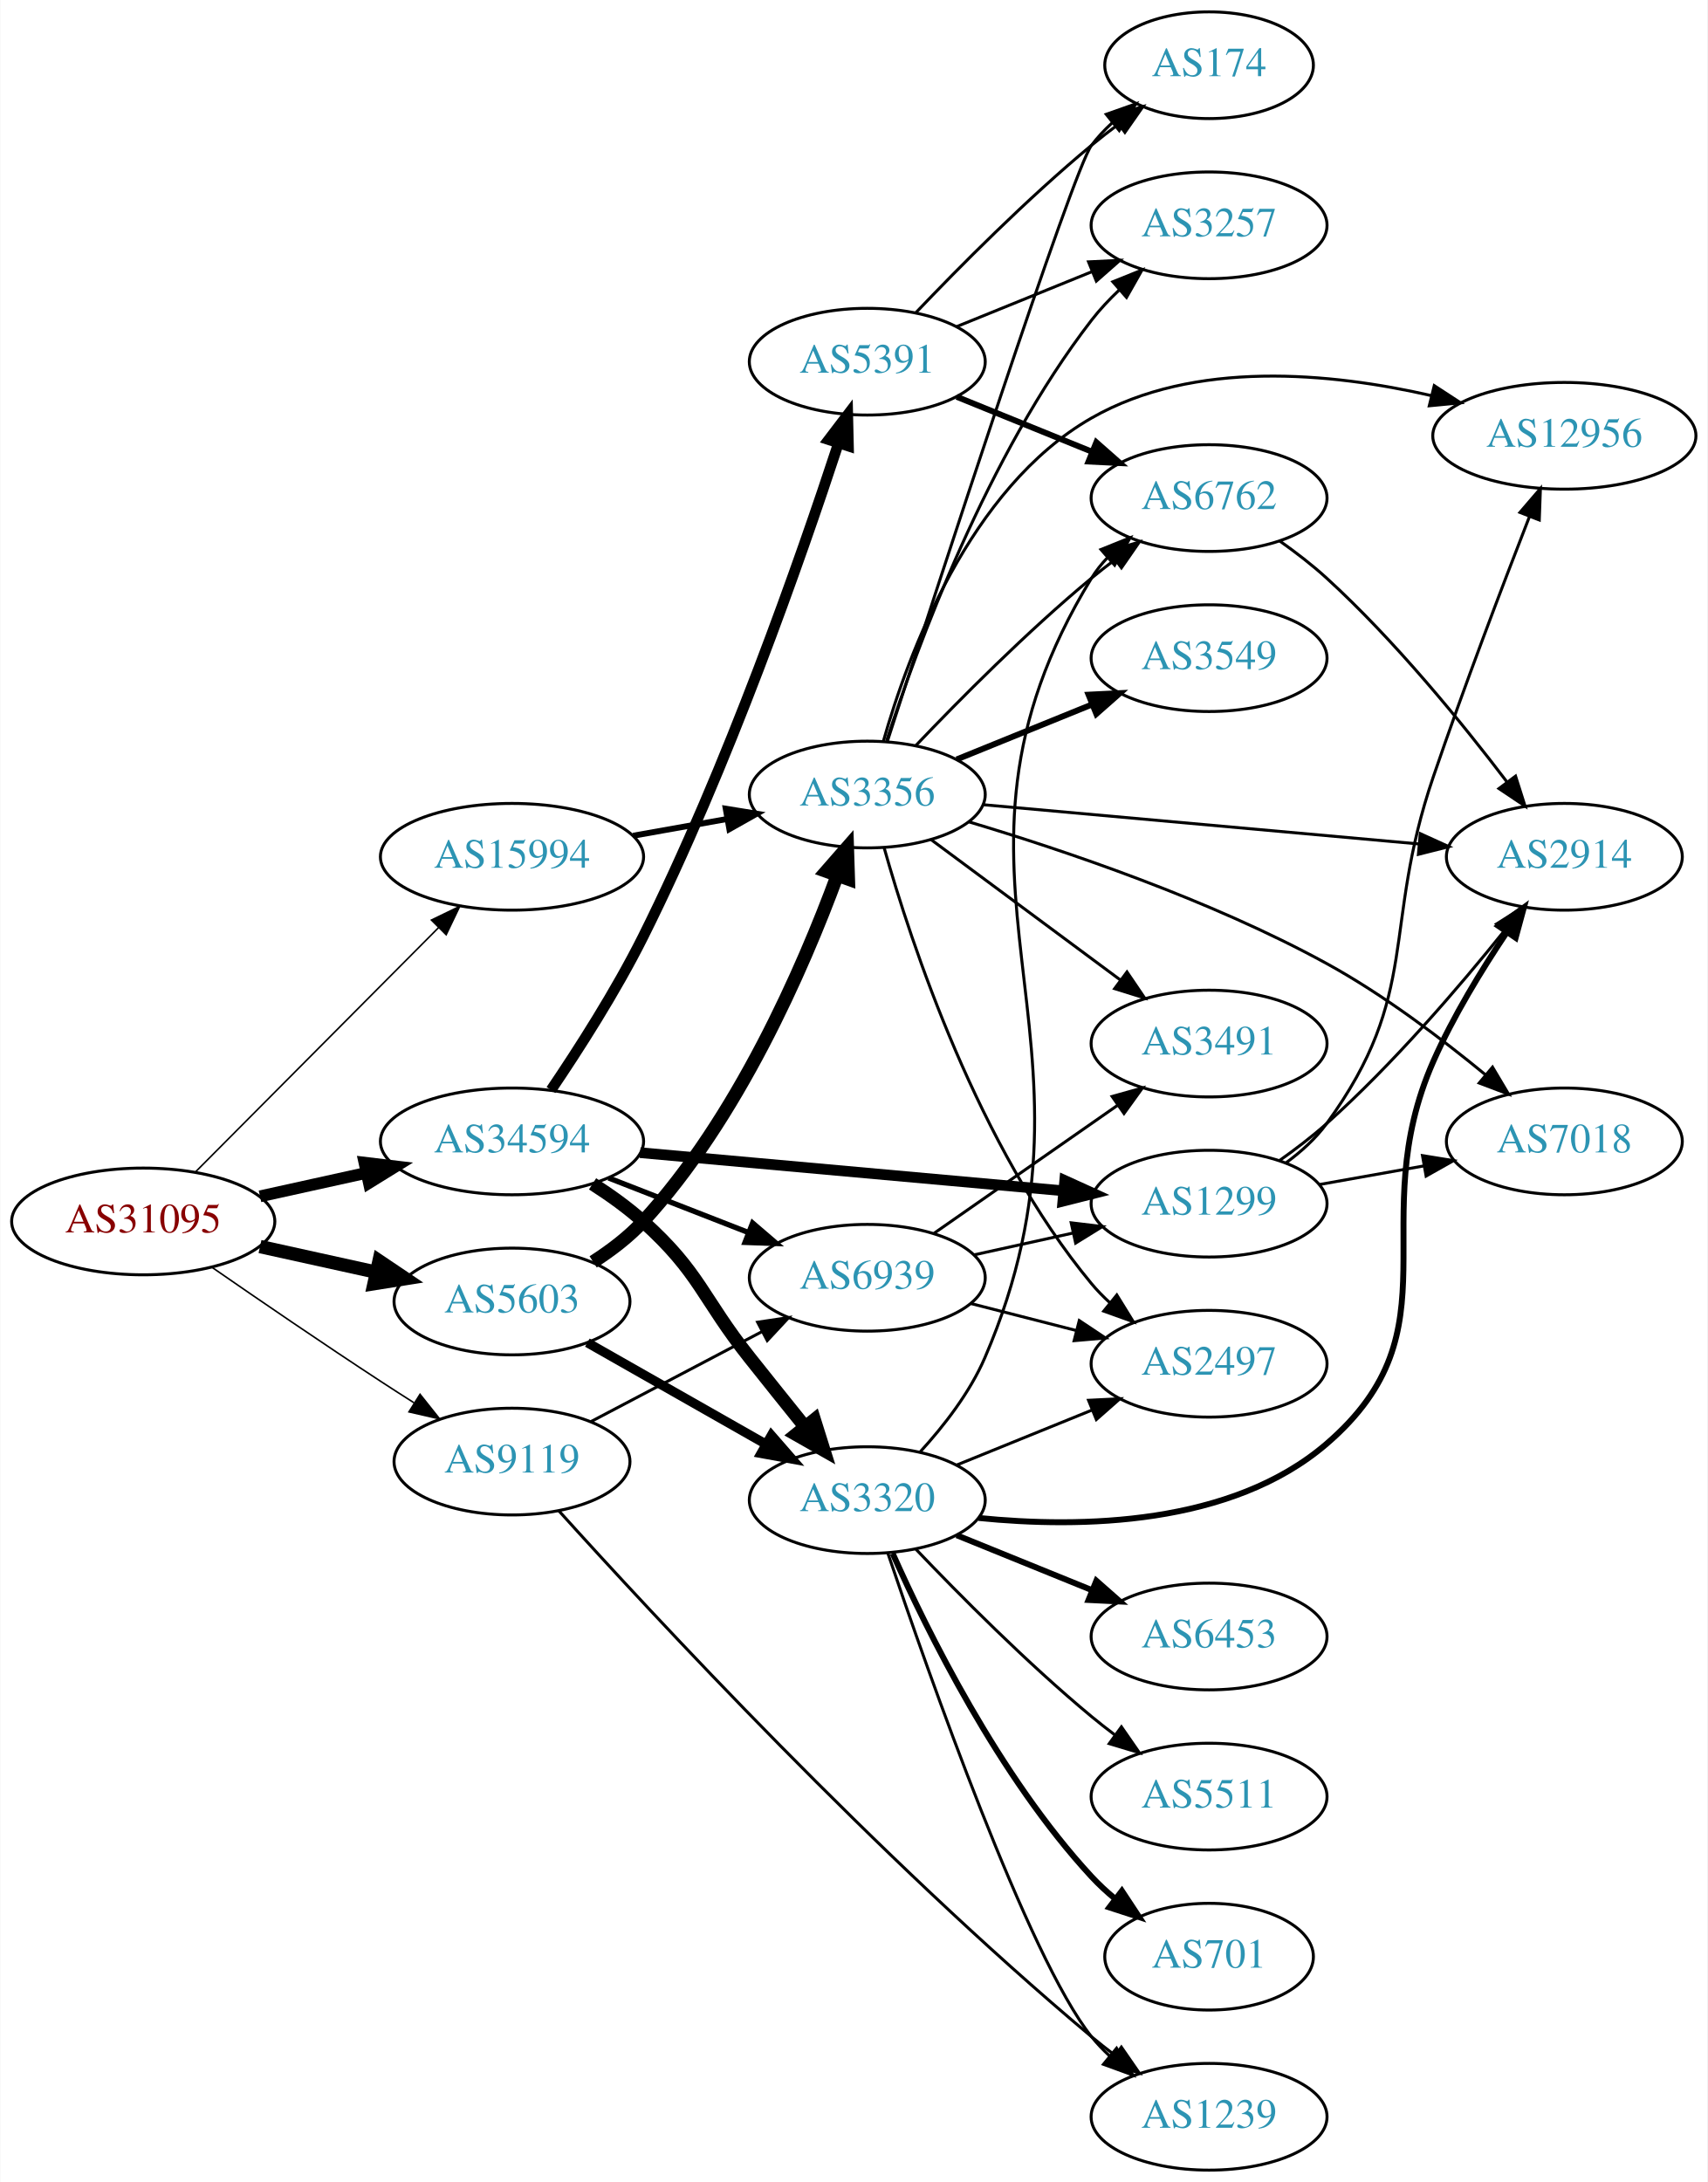
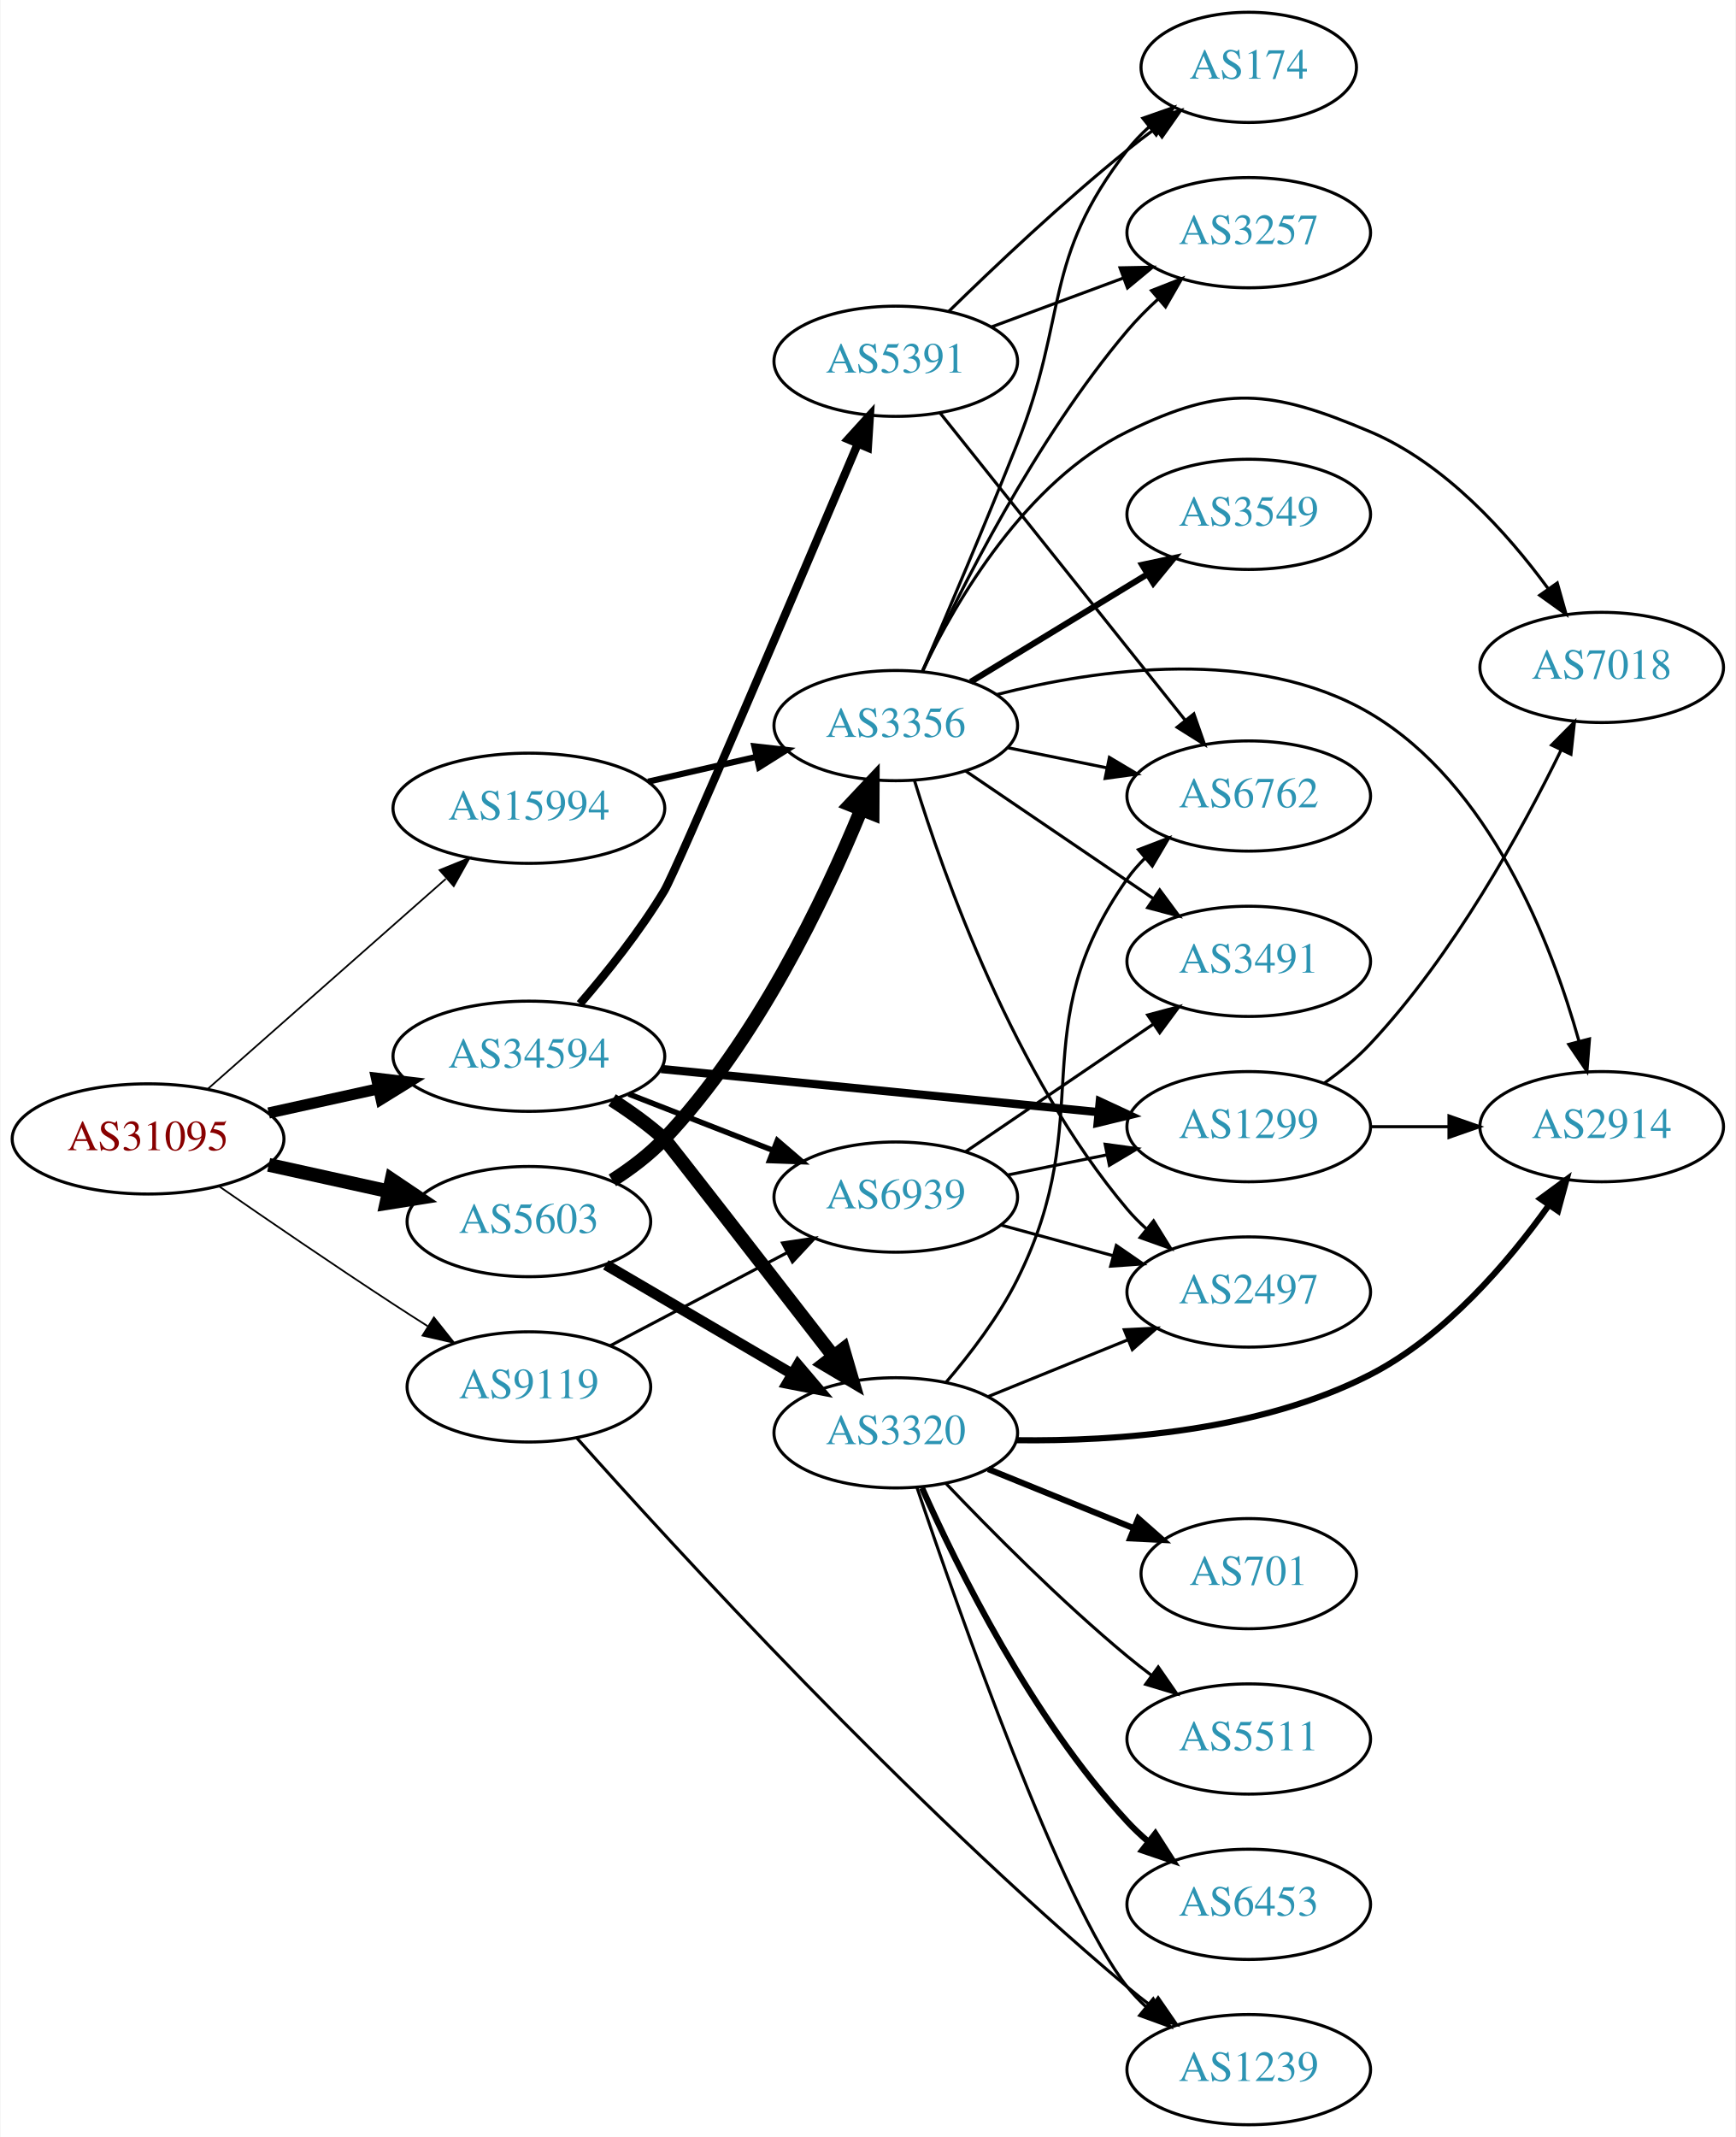
- <svg xmlns="http://www.w3.org/2000/svg" xmlns:xlink="http://www.w3.org/1999/xlink" width="576pt" height="736pt" viewBox="0.00 0.00 575.76 736.00">
-   <g id="graph0" class="graph" transform="scale(1 1) rotate(0) translate(4 732)">
-     <polygon fill="white" stroke="none" points="-4,4 -4,-732 571.762,-732 571.762,4 -4,4" />
+ <svg xmlns="http://www.w3.org/2000/svg" xmlns:xlink="http://www.w3.org/1999/xlink" width="567pt" height="698pt" viewBox="0.00 0.00 566.66 698.00">
+   <g id="graph0" class="graph" transform="scale(1 1) rotate(0) translate(4 694)">
+     <polygon fill="white" stroke="none" points="-4,4 -4,-694 562.663,-694 562.663,4 -4,4" />
    <g id="node1" class="node">
      <g id="a_node1">
        <a xlink:href="/asn/31095" xlink:title="AS31095 ~ Letaliska 26 [AT]">
-           <ellipse fill="#ffffff" stroke="black" cx="44.196" cy="-320" rx="44.393" ry="18" />
-           <text text-anchor="middle" x="44.196" y="-316.3" font-family="Times,serif" font-size="14.00" fill="#880000">AS31095</text>
+           <ellipse fill="#ffffff" stroke="black" cx="44.196" cy="-322" rx="44.393" ry="18" />
+           <text text-anchor="middle" x="44.196" y="-318.3" font-family="Times,serif" font-size="14.00" fill="#880000">AS31095</text>
        </a>
      </g>
    </g>
    <g id="node2" class="node">
      <g id="a_node2">
        <a xlink:href="/asn/5603" xlink:title="AS5603 ~ Telekom Slovenije d.d. [SI]">
-           <ellipse fill="#ffffff" stroke="black" cx="168.588" cy="-293" rx="39.794" ry="18" />
-           <text text-anchor="middle" x="168.588" y="-289.3" font-family="Times,serif" font-size="14.00" fill="#2c94b3">AS5603</text>
+           <ellipse fill="#ffffff" stroke="black" cx="168.588" cy="-295" rx="39.794" ry="18" />
+           <text text-anchor="middle" x="168.588" y="-291.3" font-family="Times,serif" font-size="14.00" fill="#2c94b3">AS5603</text>
        </a>
      </g>
    </g>
    <g id="edge1" class="edge">
-       <path fill="none" stroke="black" stroke-width="4.5" d="M83.586,-311.531C95.977,-308.798 109.824,-305.743 122.644,-302.915" />
-       <polygon fill="black" stroke="black" stroke-width="4.5" points="123.742,-306.705 132.659,-300.705 122.045,-299.015 123.742,-306.705" />
+       <path fill="none" stroke="black" stroke-width="4.5" d="M83.586,-313.531C95.977,-310.798 109.824,-307.743 122.644,-304.915" />
+       <polygon fill="black" stroke="black" stroke-width="4.5" points="123.742,-308.705 132.659,-302.705 122.045,-301.015 123.742,-308.705" />
    </g>
    <g id="node3" class="node">
      <g id="a_node3">
        <a xlink:href="/asn/9119" xlink:title="AS9119 ~ SOFTNET-AS [SI]">
-           <ellipse fill="#ffffff" stroke="black" cx="168.588" cy="-239" rx="39.794" ry="18" />
-           <text text-anchor="middle" x="168.588" y="-235.3" font-family="Times,serif" font-size="14.00" fill="#2c94b3">AS9119</text>
+           <ellipse fill="#ffffff" stroke="black" cx="168.588" cy="-241" rx="39.794" ry="18" />
+           <text text-anchor="middle" x="168.588" y="-237.3" font-family="Times,serif" font-size="14.00" fill="#2c94b3">AS9119</text>
        </a>
      </g>
    </g>
    <g id="edge2" class="edge">
-       <path fill="none" stroke="black" stroke-width="0.529" d="M67.227,-304.633C83.029,-293.695 104.886,-278.739 124.392,-266 127.974,-263.661 131.745,-261.241 135.505,-258.856" />
-       <polygon fill="black" stroke="black" stroke-width="0.529" points="137.567,-261.693 144.166,-253.404 133.838,-255.769 137.567,-261.693" />
+       <path fill="none" stroke="black" stroke-width="0.562" d="M67.227,-306.633C83.029,-295.695 104.886,-280.739 124.392,-268 127.974,-265.661 131.745,-263.241 135.505,-260.856" />
+       <polygon fill="black" stroke="black" stroke-width="0.562" points="137.567,-263.693 144.166,-255.404 133.838,-257.769 137.567,-263.693" />
    </g>
    <g id="node4" class="node">
      <g id="a_node4">
        <a xlink:href="/asn/15994" xlink:title="AS15994 ~ A1 Hrvatska d.o.o. Zagreb, Croatia [HR]">
-           <ellipse fill="#ffffff" stroke="black" cx="168.588" cy="-443" rx="44.393" ry="18" />
-           <text text-anchor="middle" x="168.588" y="-439.3" font-family="Times,serif" font-size="14.00" fill="#2c94b3">AS15994</text>
+           <ellipse fill="#ffffff" stroke="black" cx="168.588" cy="-430" rx="44.393" ry="18" />
+           <text text-anchor="middle" x="168.588" y="-426.3" font-family="Times,serif" font-size="14.00" fill="#2c94b3">AS15994</text>
        </a>
      </g>
    </g>
    <g id="edge3" class="edge">
-       <path fill="none" stroke="black" stroke-width="0.529" d="M61.702,-336.588C82.872,-357.863 119.729,-394.903 143.893,-419.187" />
-       <polygon fill="black" stroke="black" stroke-width="0.529" points="141.418,-421.662 150.953,-426.282 146.38,-416.724 141.418,-421.662" />
+       <path fill="none" stroke="black" stroke-width="0.562" d="M63.785,-338.403C84.482,-356.667 118.089,-386.322 141.434,-406.921" />
+       <polygon fill="black" stroke="black" stroke-width="0.562" points="139.412,-409.805 149.226,-413.797 144.043,-404.556 139.412,-409.805" />
    </g>
    <g id="node5" class="node">
      <g id="a_node5">
        <a xlink:href="/asn/34594" xlink:title="AS34594 ~ OT - OPTIMA TELEKOM d.d. [HR]">
-           <ellipse fill="#ffffff" stroke="black" cx="168.588" cy="-347" rx="44.393" ry="18" />
-           <text text-anchor="middle" x="168.588" y="-343.3" font-family="Times,serif" font-size="14.00" fill="#2c94b3">AS34594</text>
+           <ellipse fill="#ffffff" stroke="black" cx="168.588" cy="-349" rx="44.393" ry="18" />
+           <text text-anchor="middle" x="168.588" y="-345.3" font-family="Times,serif" font-size="14.00" fill="#2c94b3">AS34594</text>
        </a>
      </g>
    </g>
    <g id="edge4" class="edge">
-       <path fill="none" stroke="black" stroke-width="3.971" d="M83.586,-328.469C94.978,-330.982 107.6,-333.767 119.525,-336.397" />
-       <polygon fill="black" stroke="black" stroke-width="3.971" points="118.815,-339.825 129.335,-338.561 120.323,-332.989 118.815,-339.825" />
+       <path fill="none" stroke="black" stroke-width="3.656" d="M83.586,-330.469C94.978,-332.982 107.6,-335.767 119.525,-338.397" />
+       <polygon fill="black" stroke="black" stroke-width="3.656" points="118.815,-341.825 129.335,-340.561 120.323,-334.989 118.815,-341.825" />
    </g>
    <g id="node6" class="node">
      <g id="a_node6">
        <a xlink:href="/asn/3356" xlink:title="AS3356 ~ Level 3 Parent, LLC [US]">
-           <ellipse fill="#ffffff" stroke="black" cx="288.431" cy="-464" rx="39.794" ry="18" />
-           <text text-anchor="middle" x="288.431" y="-460.3" font-family="Times,serif" font-size="14.00" fill="#2c94b3">AS3356</text>
+           <ellipse fill="#ffffff" stroke="black" cx="288.431" cy="-457" rx="39.794" ry="18" />
+           <text text-anchor="middle" x="288.431" y="-453.3" font-family="Times,serif" font-size="14.00" fill="#2c94b3">AS3356</text>
        </a>
      </g>
    </g>
    <g id="edge5" class="edge">
-       <path fill="none" stroke="black" stroke-width="4.5" d="M195.963,-306.365C201.969,-310.214 207.987,-314.8 212.784,-320 244.694,-354.585 266.752,-405.377 278.223,-436.481" />
-       <polygon fill="black" stroke="black" stroke-width="4.5" points="274.632,-438.132 281.706,-446.223 282.047,-435.481 274.632,-438.132" />
+       <path fill="none" stroke="black" stroke-width="4.5" d="M195.864,-308.457C201.874,-312.303 207.917,-316.865 212.784,-322 242.944,-353.819 265.055,-400.146 277.079,-429.416" />
+       <polygon fill="black" stroke="black" stroke-width="4.5" points="273.543,-431.179 280.908,-439.006 280.856,-428.258 273.543,-431.179" />
    </g>
    <g id="node7" class="node">
      <g id="a_node7">
        <a xlink:href="/asn/3320" xlink:title="AS3320 ~ DTAG [DE]">
          <ellipse fill="#ffffff" stroke="black" cx="288.431" cy="-226" rx="39.794" ry="18" />
          <text text-anchor="middle" x="288.431" y="-222.3" font-family="Times,serif" font-size="14.00" fill="#2c94b3">AS3320</text>
        </a>
      </g>
    </g>
    <g id="edge6" class="edge">
-       <path fill="none" stroke="black" stroke-width="3.15" d="M194.005,-279.118C211.465,-269.191 235.165,-255.716 254.326,-244.822" />
-       <polygon fill="black" stroke="black" stroke-width="3.15" points="256.082,-247.85 263.045,-239.865 252.622,-241.765 256.082,-247.85" />
-     </g>
-     <g id="node14" class="node">
-       <g id="a_node14">
+       <path fill="none" stroke="black" stroke-width="3.5" d="M193.72,-280.87C211.275,-270.591 235.25,-256.553 254.555,-245.25" />
+       <polygon fill="black" stroke="black" stroke-width="3.5" points="256.47,-248.184 263.332,-240.111 252.933,-242.143 256.47,-248.184" />
+     </g>
+     <g id="node19" class="node">
+       <g id="a_node19">
        <a xlink:href="/asn/1239" xlink:title="AS1239 ~ Sprint [US]">
          <ellipse fill="#ffffff" stroke="black" cx="403.724" cy="-18" rx="39.794" ry="18" />
          <text text-anchor="middle" x="403.724" y="-14.3" font-family="Times,serif" font-size="14.00" fill="#2c94b3">AS1239</text>
        </a>
      </g>
    </g>
    <g id="edge23" class="edge">
-       <path fill="none" stroke="black" d="M184.338,-222.446C215.698,-187.681 292.036,-105.308 364.077,-45 366.588,-42.898 369.257,-40.794 371.974,-38.74" />
-       <polygon fill="black" stroke="black" points="374.137,-41.495 380.16,-32.778 370.016,-35.837 374.137,-41.495" />
+       <path fill="none" stroke="black" d="M184.304,-224.256C215.599,-189.094 291.82,-105.805 364.077,-45 366.582,-42.892 369.248,-40.784 371.963,-38.726" />
+       <polygon fill="black" stroke="black" points="374.127,-41.48 380.145,-32.76 370.003,-35.824 374.127,-41.48" />
+     </g>
+     <g id="node20" class="node">
+       <g id="a_node20">
+         <a xlink:href="/asn/6939" xlink:title="AS6939 ~ Hurricane Electric LLC [US]">
+           <ellipse fill="#ffffff" stroke="black" cx="288.431" cy="-303" rx="39.794" ry="18" />
+           <text text-anchor="middle" x="288.431" y="-299.3" font-family="Times,serif" font-size="14.00" fill="#2c94b3">AS6939</text>
+         </a>
+       </g>
+     </g>
+     <g id="edge22" class="edge">
+       <path fill="none" stroke="black" d="M195.158,-254.453C212.068,-263.35 234.441,-275.121 252.922,-284.844" />
+       <polygon fill="black" stroke="black" points="251.431,-288.014 261.911,-289.573 254.69,-281.82 251.431,-288.014" />
+     </g>
+     <g id="edge27" class="edge">
+       <path fill="none" stroke="black" stroke-width="2" d="M207.523,-438.692C218.764,-441.267 231.176,-444.111 242.799,-446.774" />
+       <polygon fill="black" stroke="black" stroke-width="2" points="242.232,-450.235 252.761,-449.057 243.795,-443.412 242.232,-450.235" />
+     </g>
+     <g id="edge29" class="edge">
+       <path fill="none" stroke="black" stroke-width="4.5" d="M195.771,-334.696C201.653,-330.934 207.664,-326.622 212.784,-322 213.614,-321.251 246.058,-279.424 267.895,-251.233" />
+       <polygon fill="black" stroke="black" stroke-width="4.5" points="271.275,-253.3 274.285,-242.983 265.049,-248.478 271.275,-253.3" />
+     </g>
+     <g id="edge30" class="edge">
+       <path fill="none" stroke="black" stroke-width="1.8" d="M201.168,-336.673C215.597,-331.04 232.837,-324.311 248.098,-318.354" />
+       <polygon fill="black" stroke="black" stroke-width="1.8" points="249.749,-321.466 257.792,-314.57 247.203,-314.946 249.749,-321.466" />
    </g>
    <g id="node21" class="node">
      <g id="a_node21">
-         <a xlink:href="/asn/6939" xlink:title="AS6939 ~ Hurricane Electric LLC [US]">
-           <ellipse fill="#ffffff" stroke="black" cx="288.431" cy="-301" rx="39.794" ry="18" />
-           <text text-anchor="middle" x="288.431" y="-297.3" font-family="Times,serif" font-size="14.00" fill="#2c94b3">AS6939</text>
-         </a>
-       </g>
-     </g>
-     <g id="edge24" class="edge">
-       <path fill="none" stroke="black" d="M195.158,-252.453C212.068,-261.35 234.441,-273.121 252.922,-282.844" />
-       <polygon fill="black" stroke="black" points="251.431,-286.014 261.911,-287.573 254.69,-279.82 251.431,-286.014" />
-     </g>
-     <g id="edge28" class="edge">
-       <path fill="none" stroke="black" stroke-width="2" d="M209.484,-450.11C219.706,-451.931 230.783,-453.905 241.29,-455.777" />
-       <polygon fill="black" stroke="black" stroke-width="2" points="240.684,-459.225 251.143,-457.533 241.912,-452.333 240.684,-459.225" />
-     </g>
-     <g id="edge30" class="edge">
-       <path fill="none" stroke="black" stroke-width="4.5" d="M195.76,-332.684C201.643,-328.923 207.656,-324.614 212.784,-320 232.083,-302.635 232.643,-294.333 248.784,-274 254.713,-266.532 261.197,-258.446 267.132,-251.077" />
-       <polygon fill="black" stroke="black" stroke-width="4.5" points="270.566,-253.092 273.781,-242.837 264.437,-248.147 270.566,-253.092" />
-     </g>
-     <g id="edge32" class="edge">
-       <path fill="none" stroke="black" stroke-width="1.8" d="M201.168,-334.673C215.597,-329.04 232.837,-322.311 248.098,-316.354" />
-       <polygon fill="black" stroke="black" stroke-width="1.8" points="249.749,-319.466 257.792,-312.57 247.203,-312.946 249.749,-319.466" />
-     </g>
-     <g id="node22" class="node">
-       <g id="a_node22">
        <a xlink:href="/asn/1299" xlink:title="AS1299 ~ Telia Carrier [EU]">
          <ellipse fill="#ffffff" stroke="black" cx="403.724" cy="-326" rx="39.794" ry="18" />
          <text text-anchor="middle" x="403.724" y="-322.3" font-family="Times,serif" font-size="14.00" fill="#2c94b3">AS1299</text>
        </a>
      </g>
    </g>
-     <g id="edge29" class="edge">
-       <path fill="none" stroke="black" stroke-width="3.6" d="M211.807,-343.197C252.053,-339.572 312.592,-334.119 354.669,-330.329" />
-       <polygon fill="black" stroke="black" stroke-width="3.6" points="355.033,-333.81 364.679,-329.427 354.405,-326.838 355.033,-333.81" />
-     </g>
-     <g id="node23" class="node">
-       <g id="a_node23">
+     <g id="edge28" class="edge">
+       <path fill="none" stroke="black" stroke-width="2.7" d="M211.807,-344.835C252.053,-340.864 312.592,-334.892 354.669,-330.741" />
+       <polygon fill="black" stroke="black" stroke-width="2.7" points="355.07,-334.218 364.679,-329.753 354.383,-327.252 355.07,-334.218" />
+     </g>
+     <g id="node22" class="node">
+       <g id="a_node22">
        <a xlink:href="/asn/5391" xlink:title="AS5391 ~ Croatian Telecom Inc. [HR]">
-           <ellipse fill="#ffffff" stroke="black" cx="288.431" cy="-610" rx="39.794" ry="18" />
-           <text text-anchor="middle" x="288.431" y="-606.3" font-family="Times,serif" font-size="14.00" fill="#2c94b3">AS5391</text>
+           <ellipse fill="#ffffff" stroke="black" cx="288.431" cy="-576" rx="39.794" ry="18" />
+           <text text-anchor="middle" x="288.431" y="-572.3" font-family="Times,serif" font-size="14.00" fill="#2c94b3">AS5391</text>
        </a>
      </g>
    </g>
    <g id="edge31" class="edge">
-       <path fill="none" stroke="black" stroke-width="3.6" d="M181.743,-364.328C190.984,-377.966 203.626,-397.668 212.784,-416 241.311,-473.099 266.052,-543.904 278.621,-582.219" />
-       <polygon fill="black" stroke="black" stroke-width="3.6" points="275.42,-583.695 281.836,-592.126 282.078,-581.534 275.42,-583.695" />
+       <path fill="none" stroke="black" stroke-width="2.7" d="M185.251,-366.121C194.071,-376.328 204.87,-389.828 212.784,-403 216.795,-409.675 256.153,-502.169 276.045,-549.096" />
+       <polygon fill="black" stroke="black" stroke-width="2.7" points="272.85,-550.529 279.974,-558.371 279.296,-547.798 272.85,-550.529" />
    </g>
    <g id="node8" class="node">
      <g id="a_node8">
-         <a xlink:href="/asn/2914" xlink:title="AS2914 ~ NTT America, Inc. [US]">
-           <ellipse fill="#ffffff" stroke="black" cx="523.566" cy="-443" rx="39.794" ry="18" />
-           <text text-anchor="middle" x="523.566" y="-439.3" font-family="Times,serif" font-size="14.00" fill="#2c94b3">AS2914</text>
-         </a>
-       </g>
-     </g>
-     <g id="edge17" class="edge">
-       <path fill="none" stroke="black" d="M327.407,-460.579C367.542,-456.964 430.945,-451.253 474.529,-447.327" />
-       <polygon fill="black" stroke="black" points="474.961,-450.802 484.606,-446.419 474.333,-443.831 474.961,-450.802" />
+         <a xlink:href="/asn/174" xlink:title="AS174 ~ Cogent Communications [US]">
+           <ellipse fill="#ffffff" stroke="black" cx="403.724" cy="-672" rx="35.194" ry="18" />
+           <text text-anchor="middle" x="403.724" y="-668.3" font-family="Times,serif" font-size="14.00" fill="#2c94b3">AS174</text>
+         </a>
+       </g>
+     </g>
+     <g id="edge7" class="edge">
+       <path fill="none" stroke="black" d="M297.192,-474.896C305.147,-493.374 317.777,-523.079 328.077,-549 344.904,-591.347 336.143,-608.998 364.077,-645 366.134,-647.651 368.524,-650.146 371.087,-652.466" />
+       <polygon fill="black" stroke="black" points="369.134,-655.386 379.135,-658.885 373.499,-649.913 369.134,-655.386" />
    </g>
    <g id="node9" class="node">
      <g id="a_node9">
-         <a xlink:href="/asn/6762" xlink:title="AS6762 ~ TELECOM ITALIA SPARKLE S.p.A. [IT]">
-           <ellipse fill="#ffffff" stroke="black" cx="403.724" cy="-564" rx="39.794" ry="18" />
-           <text text-anchor="middle" x="403.724" y="-560.3" font-family="Times,serif" font-size="14.00" fill="#2c94b3">AS6762</text>
-         </a>
-       </g>
-     </g>
-     <g id="edge18" class="edge">
-       <path fill="none" stroke="black" d="M304.736,-480.455C319.349,-495.796 342.305,-518.956 364.077,-537 366.598,-539.089 369.275,-541.184 371.997,-543.233" />
-       <polygon fill="black" stroke="black" points="370.042,-546.139 380.189,-549.187 374.157,-540.477 370.042,-546.139" />
+         <a xlink:href="/asn/3257" xlink:title="AS3257 ~ GTT [DE]">
+           <ellipse fill="#ffffff" stroke="black" cx="403.724" cy="-618" rx="39.794" ry="18" />
+           <text text-anchor="middle" x="403.724" y="-614.3" font-family="Times,serif" font-size="14.00" fill="#2c94b3">AS3257</text>
+         </a>
+       </g>
+     </g>
+     <g id="edge8" class="edge">
+       <path fill="none" stroke="black" d="M297.31,-474.954C309.318,-501.107 334.005,-550.434 364.077,-586 367.069,-589.538 370.485,-592.987 374.021,-596.232" />
+       <polygon fill="black" stroke="black" points="371.974,-599.087 381.834,-602.963 376.543,-593.784 371.974,-599.087" />
    </g>
    <g id="node10" class="node">
      <g id="a_node10">
+         <a xlink:href="/asn/2914" xlink:title="AS2914 ~ NTT America, Inc. [US]">
+           <ellipse fill="#ffffff" stroke="black" cx="519.017" cy="-326" rx="39.794" ry="18" />
+           <text text-anchor="middle" x="519.017" y="-322.3" font-family="Times,serif" font-size="14.00" fill="#2c94b3">AS2914</text>
+         </a>
+       </g>
+     </g>
+     <g id="edge9" class="edge">
+       <path fill="none" stroke="black" d="M321.365,-467.121C354.329,-475.555 406.065,-483.001 443.37,-461 482.504,-437.921 502.552,-386.148 511.624,-353.844" />
+       <polygon fill="black" stroke="black" points="515.028,-354.663 514.194,-344.101 508.259,-352.878 515.028,-354.663" />
+     </g>
+     <g id="node11" class="node">
+       <g id="a_node11">
+         <a xlink:href="/asn/3491" xlink:title="AS3491 ~ PCCW Global, Inc. [US]">
+           <ellipse fill="#ffffff" stroke="black" cx="403.724" cy="-380" rx="39.794" ry="18" />
+           <text text-anchor="middle" x="403.724" y="-376.3" font-family="Times,serif" font-size="14.00" fill="#2c94b3">AS3491</text>
+         </a>
+       </g>
+     </g>
+     <g id="edge10" class="edge">
+       <path fill="none" stroke="black" d="M311.275,-442.154C328.672,-430.33 353.22,-413.646 372.502,-400.54" />
+       <polygon fill="black" stroke="black" points="374.644,-403.317 380.947,-394.801 370.709,-397.527 374.644,-403.317" />
+     </g>
+     <g id="node12" class="node">
+       <g id="a_node12">
+         <a xlink:href="/asn/3549" xlink:title="AS3549 ~ Level 3 Parent, LLC [US]">
+           <ellipse fill="#ffffff" stroke="black" cx="403.724" cy="-526" rx="39.794" ry="18" />
+           <text text-anchor="middle" x="403.724" y="-522.3" font-family="Times,serif" font-size="14.00" fill="#2c94b3">AS3549</text>
+         </a>
+       </g>
+     </g>
+     <g id="edge11" class="edge">
+       <path fill="none" stroke="black" stroke-width="2" d="M312.905,-471.297C329.615,-481.474 352.27,-495.272 370.647,-506.464" />
+       <polygon fill="black" stroke="black" stroke-width="2" points="368.918,-509.509 379.279,-511.721 372.559,-503.531 368.918,-509.509" />
+     </g>
+     <g id="node13" class="node">
+       <g id="a_node13">
+         <a xlink:href="/asn/7018" xlink:title="AS7018 ~ AT&amp;T Services, Inc. [US]">
+           <ellipse fill="#ffffff" stroke="black" cx="519.017" cy="-476" rx="39.794" ry="18" />
+           <text text-anchor="middle" x="519.017" y="-472.3" font-family="Times,serif" font-size="14.00" fill="#2c94b3">AS7018</text>
+         </a>
+       </g>
+     </g>
+     <g id="edge12" class="edge">
+       <path fill="none" stroke="black" d="M297.153,-474.875C308.193,-497.866 330.889,-536.765 364.077,-553 395.734,-568.485 410.917,-566.738 443.37,-553 467.829,-542.646 488.209,-519.92 501.46,-501.827" />
+       <polygon fill="black" stroke="black" points="504.5,-503.588 507.379,-493.392 498.77,-499.567 504.5,-503.588" />
+     </g>
+     <g id="node14" class="node">
+       <g id="a_node14">
+         <a xlink:href="/asn/6762" xlink:title="AS6762 ~ TELECOM ITALIA SPARKLE S.p.A. [IT]">
+           <ellipse fill="#ffffff" stroke="black" cx="403.724" cy="-434" rx="39.794" ry="18" />
+           <text text-anchor="middle" x="403.724" y="-430.3" font-family="Times,serif" font-size="14.00" fill="#2c94b3">AS6762</text>
+         </a>
+       </g>
+     </g>
+     <g id="edge13" class="edge">
+       <path fill="none" stroke="black" d="M324.967,-449.786C335.195,-447.709 346.496,-445.415 357.238,-443.234" />
+       <polygon fill="black" stroke="black" points="358.21,-446.608 367.314,-441.189 356.818,-439.748 358.21,-446.608" />
+     </g>
+     <g id="node15" class="node">
+       <g id="a_node15">
        <a xlink:href="/asn/2497" xlink:title="AS2497 ~ Internet Initiative Japan Inc. [JP]">
          <ellipse fill="#ffffff" stroke="black" cx="403.724" cy="-272" rx="39.794" ry="18" />
          <text text-anchor="middle" x="403.724" y="-268.3" font-family="Times,serif" font-size="14.00" fill="#2c94b3">AS2497</text>
        </a>
      </g>
    </g>
-     <g id="edge22" class="edge">
-       <path fill="none" stroke="black" d="M294.076,-446.173C303.164,-413.949 325.817,-345.082 364.077,-299 365.94,-296.757 368.032,-294.615 370.255,-292.59" />
-       <polygon fill="black" stroke="black" points="372.603,-295.192 378.166,-286.176 368.194,-289.754 372.603,-295.192" />
-     </g>
-     <g id="node15" class="node">
-       <g id="a_node15">
-         <a xlink:href="/asn/12956" xlink:title="AS12956 ~ TELXIUS [ES]">
-           <ellipse fill="#ffffff" stroke="black" cx="523.566" cy="-585" rx="44.393" ry="18" />
-           <text text-anchor="middle" x="523.566" y="-581.3" font-family="Times,serif" font-size="14.00" fill="#2c94b3">AS12956</text>
-         </a>
-       </g>
-     </g>
    <g id="edge14" class="edge">
-       <path fill="none" stroke="black" d="M293.861,-481.995C302.092,-511.038 322.788,-567.375 364.077,-591 398.732,-610.828 444.975,-606.27 478.561,-598.589" />
-       <polygon fill="black" stroke="black" points="479.679,-601.919 488.552,-596.129 478.005,-595.122 479.679,-601.919" />
+       <path fill="none" stroke="black" d="M294.493,-439.2C304.029,-408.052 327.087,-342.812 364.077,-299 365.958,-296.772 368.064,-294.641 370.296,-292.624" />
+       <polygon fill="black" stroke="black" points="372.641,-295.229 378.225,-286.225 368.245,-289.782 372.641,-295.229" />
+     </g>
+     <g id="edge16" class="edge">
+       <path fill="none" stroke="black" stroke-width="2" d="M327.947,-223.587C360.453,-223.172 407.32,-226.483 443.37,-245 467.894,-257.596 488.47,-281.694 501.767,-300.344" />
+       <polygon fill="black" stroke="black" stroke-width="2" points="498.978,-302.465 507.524,-308.728 504.749,-298.503 498.978,-302.465" />
+     </g>
+     <g id="edge17" class="edge">
+       <path fill="none" stroke="black" d="M304.812,-242.463C312.743,-251.717 322,-263.829 328.077,-276 355.051,-330.021 329.261,-357.668 364.077,-407 365.759,-409.382 367.72,-411.624 369.852,-413.719" />
+       <polygon fill="black" stroke="black" points="367.697,-416.48 377.593,-420.264 372.216,-411.135 367.697,-416.48" />
+     </g>
+     <g id="edge18" class="edge">
+       <path fill="none" stroke="black" d="M318.607,-237.846C332.482,-243.48 349.259,-250.292 364.169,-256.346" />
+       <polygon fill="black" stroke="black" points="363.065,-259.675 373.647,-260.194 365.698,-253.189 363.065,-259.675" />
    </g>
    <g id="node16" class="node">
      <g id="a_node16">
-         <a xlink:href="/asn/3257" xlink:title="AS3257 ~ GTT [DE]">
-           <ellipse fill="#ffffff" stroke="black" cx="403.724" cy="-656" rx="39.794" ry="18" />
-           <text text-anchor="middle" x="403.724" y="-652.3" font-family="Times,serif" font-size="14.00" fill="#2c94b3">AS3257</text>
+         <a xlink:href="/asn/701" xlink:title="AS701 ~ UUNET [US]">
+           <ellipse fill="#ffffff" stroke="black" cx="403.724" cy="-180" rx="35.194" ry="18" />
+           <text text-anchor="middle" x="403.724" y="-176.3" font-family="Times,serif" font-size="14.00" fill="#2c94b3">AS701</text>
        </a>
      </g>
    </g>
    <g id="edge15" class="edge">
-       <path fill="none" stroke="black" d="M294.975,-482.218C305.102,-513.486 328.843,-578.401 364.077,-624 366.849,-627.587 370.09,-631.037 373.495,-634.259" />
-       <polygon fill="black" stroke="black" points="371.265,-636.958 381.095,-640.91 375.875,-631.69 371.265,-636.958" />
+       <path fill="none" stroke="black" stroke-width="2" d="M318.607,-214.154C333.02,-208.302 350.564,-201.178 365.893,-194.954" />
+       <polygon fill="black" stroke="black" stroke-width="2" points="367.643,-198.021 375.592,-191.016 365.01,-191.535 367.643,-198.021" />
    </g>
    <g id="node17" class="node">
      <g id="a_node17">
-         <a xlink:href="/asn/7018" xlink:title="AS7018 ~ AT&amp;T Services, Inc. [US]">
-           <ellipse fill="#ffffff" stroke="black" cx="523.566" cy="-347" rx="39.794" ry="18" />
-           <text text-anchor="middle" x="523.566" y="-343.3" font-family="Times,serif" font-size="14.00" fill="#2c94b3">AS7018</text>
-         </a>
-       </g>
-     </g>
-     <g id="edge16" class="edge">
-       <path fill="none" stroke="black" d="M322.782,-454.762C354.814,-445.18 404.011,-428.578 443.37,-407 462.514,-396.505 482.085,-381.722 496.983,-369.456" />
-       <polygon fill="black" stroke="black" points="499.334,-372.052 504.746,-362.944 494.836,-366.689 499.334,-372.052" />
-     </g>
-     <g id="node18" class="node">
-       <g id="a_node18">
-         <a xlink:href="/asn/3549" xlink:title="AS3549 ~ Level 3 Parent, LLC [US]">
-           <ellipse fill="#ffffff" stroke="black" cx="403.724" cy="-510" rx="39.794" ry="18" />
-           <text text-anchor="middle" x="403.724" y="-506.3" font-family="Times,serif" font-size="14.00" fill="#2c94b3">AS3549</text>
-         </a>
-       </g>
-     </g>
-     <g id="edge19" class="edge">
-       <path fill="none" stroke="black" stroke-width="2" d="M318.607,-475.846C332.482,-481.48 349.259,-488.292 364.169,-494.346" />
-       <polygon fill="black" stroke="black" stroke-width="2" points="363.065,-497.675 373.647,-498.194 365.698,-491.189 363.065,-497.675" />
-     </g>
-     <g id="node19" class="node">
-       <g id="a_node19">
-         <a xlink:href="/asn/174" xlink:title="AS174 ~ Cogent Communications [US]">
-           <ellipse fill="#ffffff" stroke="black" cx="403.724" cy="-710" rx="35.194" ry="18" />
-           <text text-anchor="middle" x="403.724" y="-706.3" font-family="Times,serif" font-size="14.00" fill="#2c94b3">AS174</text>
-         </a>
-       </g>
-     </g>
-     <g id="edge20" class="edge">
-       <path fill="none" stroke="black" d="M295.181,-481.855C311.569,-532.603 357.74,-674.572 364.077,-683 366.094,-685.682 368.456,-688.198 371.001,-690.531" />
-       <polygon fill="black" stroke="black" points="369.033,-693.44 379.023,-696.97 373.415,-687.981 369.033,-693.44" />
-     </g>
-     <g id="node20" class="node">
-       <g id="a_node20">
-         <a xlink:href="/asn/3491" xlink:title="AS3491 ~ PCCW Global, Inc. [US]">
-           <ellipse fill="#ffffff" stroke="black" cx="403.724" cy="-380" rx="39.794" ry="18" />
-           <text text-anchor="middle" x="403.724" y="-376.3" font-family="Times,serif" font-size="14.00" fill="#2c94b3">AS3491</text>
-         </a>
-       </g>
-     </g>
-     <g id="edge21" class="edge">
-       <path fill="none" stroke="black" d="M309.947,-448.788C327.802,-435.55 353.875,-416.219 373.837,-401.417" />
-       <polygon fill="black" stroke="black" points="376.029,-404.15 381.977,-395.382 371.86,-398.527 376.029,-404.15" />
-     </g>
-     <g id="edge7" class="edge">
-       <path fill="none" stroke="black" stroke-width="2" d="M325.987,-219.985C360.367,-216.516 411.227,-217.331 443.37,-245 488.483,-283.833 455.33,-319.546 479.37,-374 486.03,-389.086 495.593,-404.753 504.028,-417.339" />
-       <polygon fill="black" stroke="black" stroke-width="2" points="501.366,-419.646 509.914,-425.906 507.136,-415.682 501.366,-419.646" />
-     </g>
-     <g id="edge8" class="edge">
-       <path fill="none" stroke="black" d="M306.261,-242.265C314.186,-250.926 322.996,-262.21 328.077,-274 374.775,-382.344 302.561,-436.328 364.077,-537 365.598,-539.488 367.443,-541.807 369.494,-543.954" />
-       <polygon fill="black" stroke="black" points="367.254,-546.645 377.084,-550.598 371.865,-541.378 367.254,-546.645" />
-     </g>
-     <g id="edge9" class="edge">
-       <path fill="none" stroke="black" d="M318.607,-237.846C332.482,-243.48 349.259,-250.292 364.169,-256.346" />
-       <polygon fill="black" stroke="black" points="363.065,-259.675 373.647,-260.194 365.698,-253.189 363.065,-259.675" />
-     </g>
-     <g id="node11" class="node">
-       <g id="a_node11">
-         <a xlink:href="/asn/6453" xlink:title="AS6453 ~ TATA COMMUNICATIONS (AMERICA) INC [US]">
-           <ellipse fill="#ffffff" stroke="black" cx="403.724" cy="-180" rx="39.794" ry="18" />
-           <text text-anchor="middle" x="403.724" y="-176.3" font-family="Times,serif" font-size="14.00" fill="#2c94b3">AS6453</text>
-         </a>
-       </g>
-     </g>
-     <g id="edge10" class="edge">
-       <path fill="none" stroke="black" stroke-width="2" d="M318.607,-214.154C332.482,-208.52 349.259,-201.708 364.169,-195.654" />
-       <polygon fill="black" stroke="black" stroke-width="2" points="365.698,-198.811 373.647,-191.806 363.065,-192.325 365.698,-198.811" />
-     </g>
-     <g id="node12" class="node">
-       <g id="a_node12">
        <a xlink:href="/asn/5511" xlink:title="AS5511 ~ Orange S.A. [FR]">
          <ellipse fill="#ffffff" stroke="black" cx="403.724" cy="-126" rx="39.794" ry="18" />
          <text text-anchor="middle" x="403.724" y="-122.3" font-family="Times,serif" font-size="14.00" fill="#2c94b3">AS5511</text>
        </a>
      </g>
    </g>
-     <g id="edge11" class="edge">
+     <g id="edge19" class="edge">
      <path fill="none" stroke="black" d="M304.736,-209.545C319.349,-194.204 342.305,-171.044 364.077,-153 366.598,-150.911 369.275,-148.816 371.997,-146.767" />
      <polygon fill="black" stroke="black" points="374.157,-149.523 380.189,-140.813 370.042,-143.861 374.157,-149.523" />
    </g>
-     <g id="node13" class="node">
-       <g id="a_node13">
-         <a xlink:href="/asn/701" xlink:title="AS701 ~ UUNET [US]">
-           <ellipse fill="#ffffff" stroke="black" cx="403.724" cy="-72" rx="35.194" ry="18" />
-           <text text-anchor="middle" x="403.724" y="-68.3" font-family="Times,serif" font-size="14.00" fill="#2c94b3">AS701</text>
-         </a>
-       </g>
-     </g>
-     <g id="edge12" class="edge">
-       <path fill="none" stroke="black" stroke-width="2" d="M296.999,-208.004C308.618,-181.857 332.827,-132.803 364.077,-99 366.484,-96.397 369.182,-93.902 372.005,-91.553" />
-       <polygon fill="black" stroke="black" stroke-width="2" points="374.315,-94.193 380.15,-85.35 370.074,-88.624 374.315,-94.193" />
-     </g>
-     <g id="edge13" class="edge">
+     <g id="node18" class="node">
+       <g id="a_node18">
+         <a xlink:href="/asn/6453" xlink:title="AS6453 ~ TATA COMMUNICATIONS (AMERICA) INC [US]">
+           <ellipse fill="#ffffff" stroke="black" cx="403.724" cy="-72" rx="39.794" ry="18" />
+           <text text-anchor="middle" x="403.724" y="-68.3" font-family="Times,serif" font-size="14.00" fill="#2c94b3">AS6453</text>
+         </a>
+       </g>
+     </g>
+     <g id="edge20" class="edge">
+       <path fill="none" stroke="black" stroke-width="2" d="M296.999,-208.004C308.618,-181.857 332.827,-132.803 364.077,-99 366.109,-96.803 368.348,-94.682 370.695,-92.662" />
+       <polygon fill="black" stroke="black" stroke-width="2" points="373.222,-95.128 378.94,-86.209 368.908,-89.616 373.222,-95.128" />
+     </g>
+     <g id="edge21" class="edge">
      <path fill="none" stroke="black" d="M295.327,-208.216C308.875,-168.031 342.702,-71.647 364.077,-45 365.902,-42.726 367.967,-40.561 370.17,-38.52" />
      <polygon fill="black" stroke="black" points="372.522,-41.118 378.046,-32.078 368.09,-35.7 372.522,-41.118" />
    </g>
-     <g id="edge39" class="edge">
-       <path fill="none" stroke="black" d="M427.552,-549.524C432.949,-545.709 438.536,-541.416 443.37,-537 466.427,-515.937 489.003,-488.238 504.113,-468.372" />
-       <polygon fill="black" stroke="black" points="507.107,-470.214 510.308,-460.114 501.508,-466.013 507.107,-470.214" />
-     </g>
-     <g id="edge27" class="edge">
-       <path fill="none" stroke="black" d="M323.422,-292.299C334.625,-289.432 347.243,-286.202 359.063,-283.176" />
-       <polygon fill="black" stroke="black" points="359.936,-286.565 368.756,-280.695 358.201,-279.784 359.936,-286.565" />
-     </g>
    <g id="edge26" class="edge">
-       <path fill="none" stroke="black" d="M311.007,-316.045C328.567,-328.29 353.541,-345.705 372.996,-359.27" />
-       <polygon fill="black" stroke="black" points="371.023,-362.162 381.228,-365.011 375.027,-356.42 371.023,-362.162" />
+       <path fill="none" stroke="black" d="M311.275,-317.846C328.672,-329.67 353.22,-346.354 372.502,-359.46" />
+       <polygon fill="black" stroke="black" points="370.709,-362.473 380.947,-365.199 374.644,-356.683 370.709,-362.473" />
    </g>
    <g id="edge25" class="edge">
-       <path fill="none" stroke="black" d="M324.347,-308.705C334.9,-311.033 346.639,-313.624 357.751,-316.076" />
-       <polygon fill="black" stroke="black" points="357.209,-319.54 367.728,-318.278 358.717,-312.705 357.209,-319.54" />
+       <path fill="none" stroke="black" d="M322.81,-293.867C334.232,-290.741 347.182,-287.198 359.281,-283.887" />
+       <polygon fill="black" stroke="black" points="360.47,-287.19 369.192,-281.175 358.623,-280.439 360.47,-287.19" />
+     </g>
+     <g id="edge24" class="edge">
+       <path fill="none" stroke="black" d="M324.967,-310.214C335.195,-312.291 346.496,-314.585 357.238,-316.766" />
+       <polygon fill="black" stroke="black" points="356.818,-320.252 367.314,-318.811 358.21,-313.392 356.818,-320.252" />
+     </g>
+     <g id="edge32" class="edge">
+       <path fill="none" stroke="black" d="M443.396,-326C451.599,-326 460.363,-326 468.895,-326" />
+       <polygon fill="black" stroke="black" points="469.134,-329.5 479.134,-326 469.134,-322.5 469.134,-329.5" />
+     </g>
+     <g id="edge33" class="edge">
+       <path fill="none" stroke="black" d="M428.46,-340.253C433.71,-344.017 439.004,-348.343 443.37,-353 470.608,-382.05 492.87,-422.619 505.791,-449.094" />
+       <polygon fill="black" stroke="black" points="502.653,-450.647 510.12,-458.163 508.97,-447.631 502.653,-450.647" />
+     </g>
+     <g id="edge36" class="edge">
+       <path fill="none" stroke="black" d="M305.745,-592.297C320.491,-606.726 343.047,-628.065 364.077,-645 366.99,-647.345 370.094,-649.714 373.228,-652.022" />
+       <polygon fill="black" stroke="black" points="371.316,-654.958 381.484,-657.934 375.392,-649.266 371.316,-654.958" />
+     </g>
+     <g id="edge34" class="edge">
+       <path fill="none" stroke="black" d="M319.791,-587.255C332.998,-592.151 348.655,-597.956 362.788,-603.195" />
+       <polygon fill="black" stroke="black" points="361.686,-606.519 372.28,-606.714 364.12,-599.956 361.686,-606.519" />
    </g>
    <g id="edge35" class="edge">
-       <path fill="none" stroke="black" d="M427.485,-340.55C432.884,-344.363 438.489,-348.636 443.37,-353 465.807,-373.059 488.165,-399.172 503.375,-418.1" />
-       <polygon fill="black" stroke="black" points="500.676,-420.331 509.634,-425.989 506.16,-415.98 500.676,-420.331" />
-     </g>
-     <g id="edge34" class="edge">
-       <path fill="none" stroke="black" d="M429.741,-339.818C434.812,-343.551 439.707,-347.973 443.37,-353 475.412,-396.97 461.797,-418.51 479.37,-470 489.692,-500.241 502.728,-534.476 511.765,-557.671" />
-       <polygon fill="black" stroke="black" points="508.589,-559.158 515.493,-567.194 515.107,-556.606 508.589,-559.158" />
-     </g>
-     <g id="edge33" class="edge">
-       <path fill="none" stroke="black" d="M441.042,-332.472C452.131,-334.448 464.478,-336.648 476.141,-338.727" />
-       <polygon fill="black" stroke="black" points="475.706,-342.204 486.165,-340.513 476.934,-335.313 475.706,-342.204" />
-     </g>
-     <g id="edge37" class="edge">
-       <path fill="none" stroke="black" stroke-width="2" d="M318.607,-598.154C332.482,-592.52 349.259,-585.708 364.169,-579.654" />
-       <polygon fill="black" stroke="black" stroke-width="2" points="365.698,-582.811 373.647,-575.806 363.065,-576.325 365.698,-582.811" />
-     </g>
-     <g id="edge38" class="edge">
-       <path fill="none" stroke="black" d="M318.607,-621.846C332.482,-627.48 349.259,-634.292 364.169,-640.346" />
-       <polygon fill="black" stroke="black" points="363.065,-643.675 373.647,-644.194 365.698,-637.189 363.065,-643.675" />
-     </g>
-     <g id="edge36" class="edge">
-       <path fill="none" stroke="black" d="M304.736,-626.455C319.349,-641.796 342.305,-664.956 364.077,-683 366.956,-685.386 370.039,-687.78 373.16,-690.104" />
-       <polygon fill="black" stroke="black" points="371.24,-693.035 381.401,-696.036 375.33,-687.353 371.24,-693.035" />
+       <path fill="none" stroke="black" d="M302.872,-559.153C322.717,-534.279 359.981,-487.574 382.947,-458.788" />
+       <polygon fill="black" stroke="black" points="385.799,-460.825 389.3,-450.825 380.328,-456.459 385.799,-460.825" />
    </g>
  </g>
</svg>
